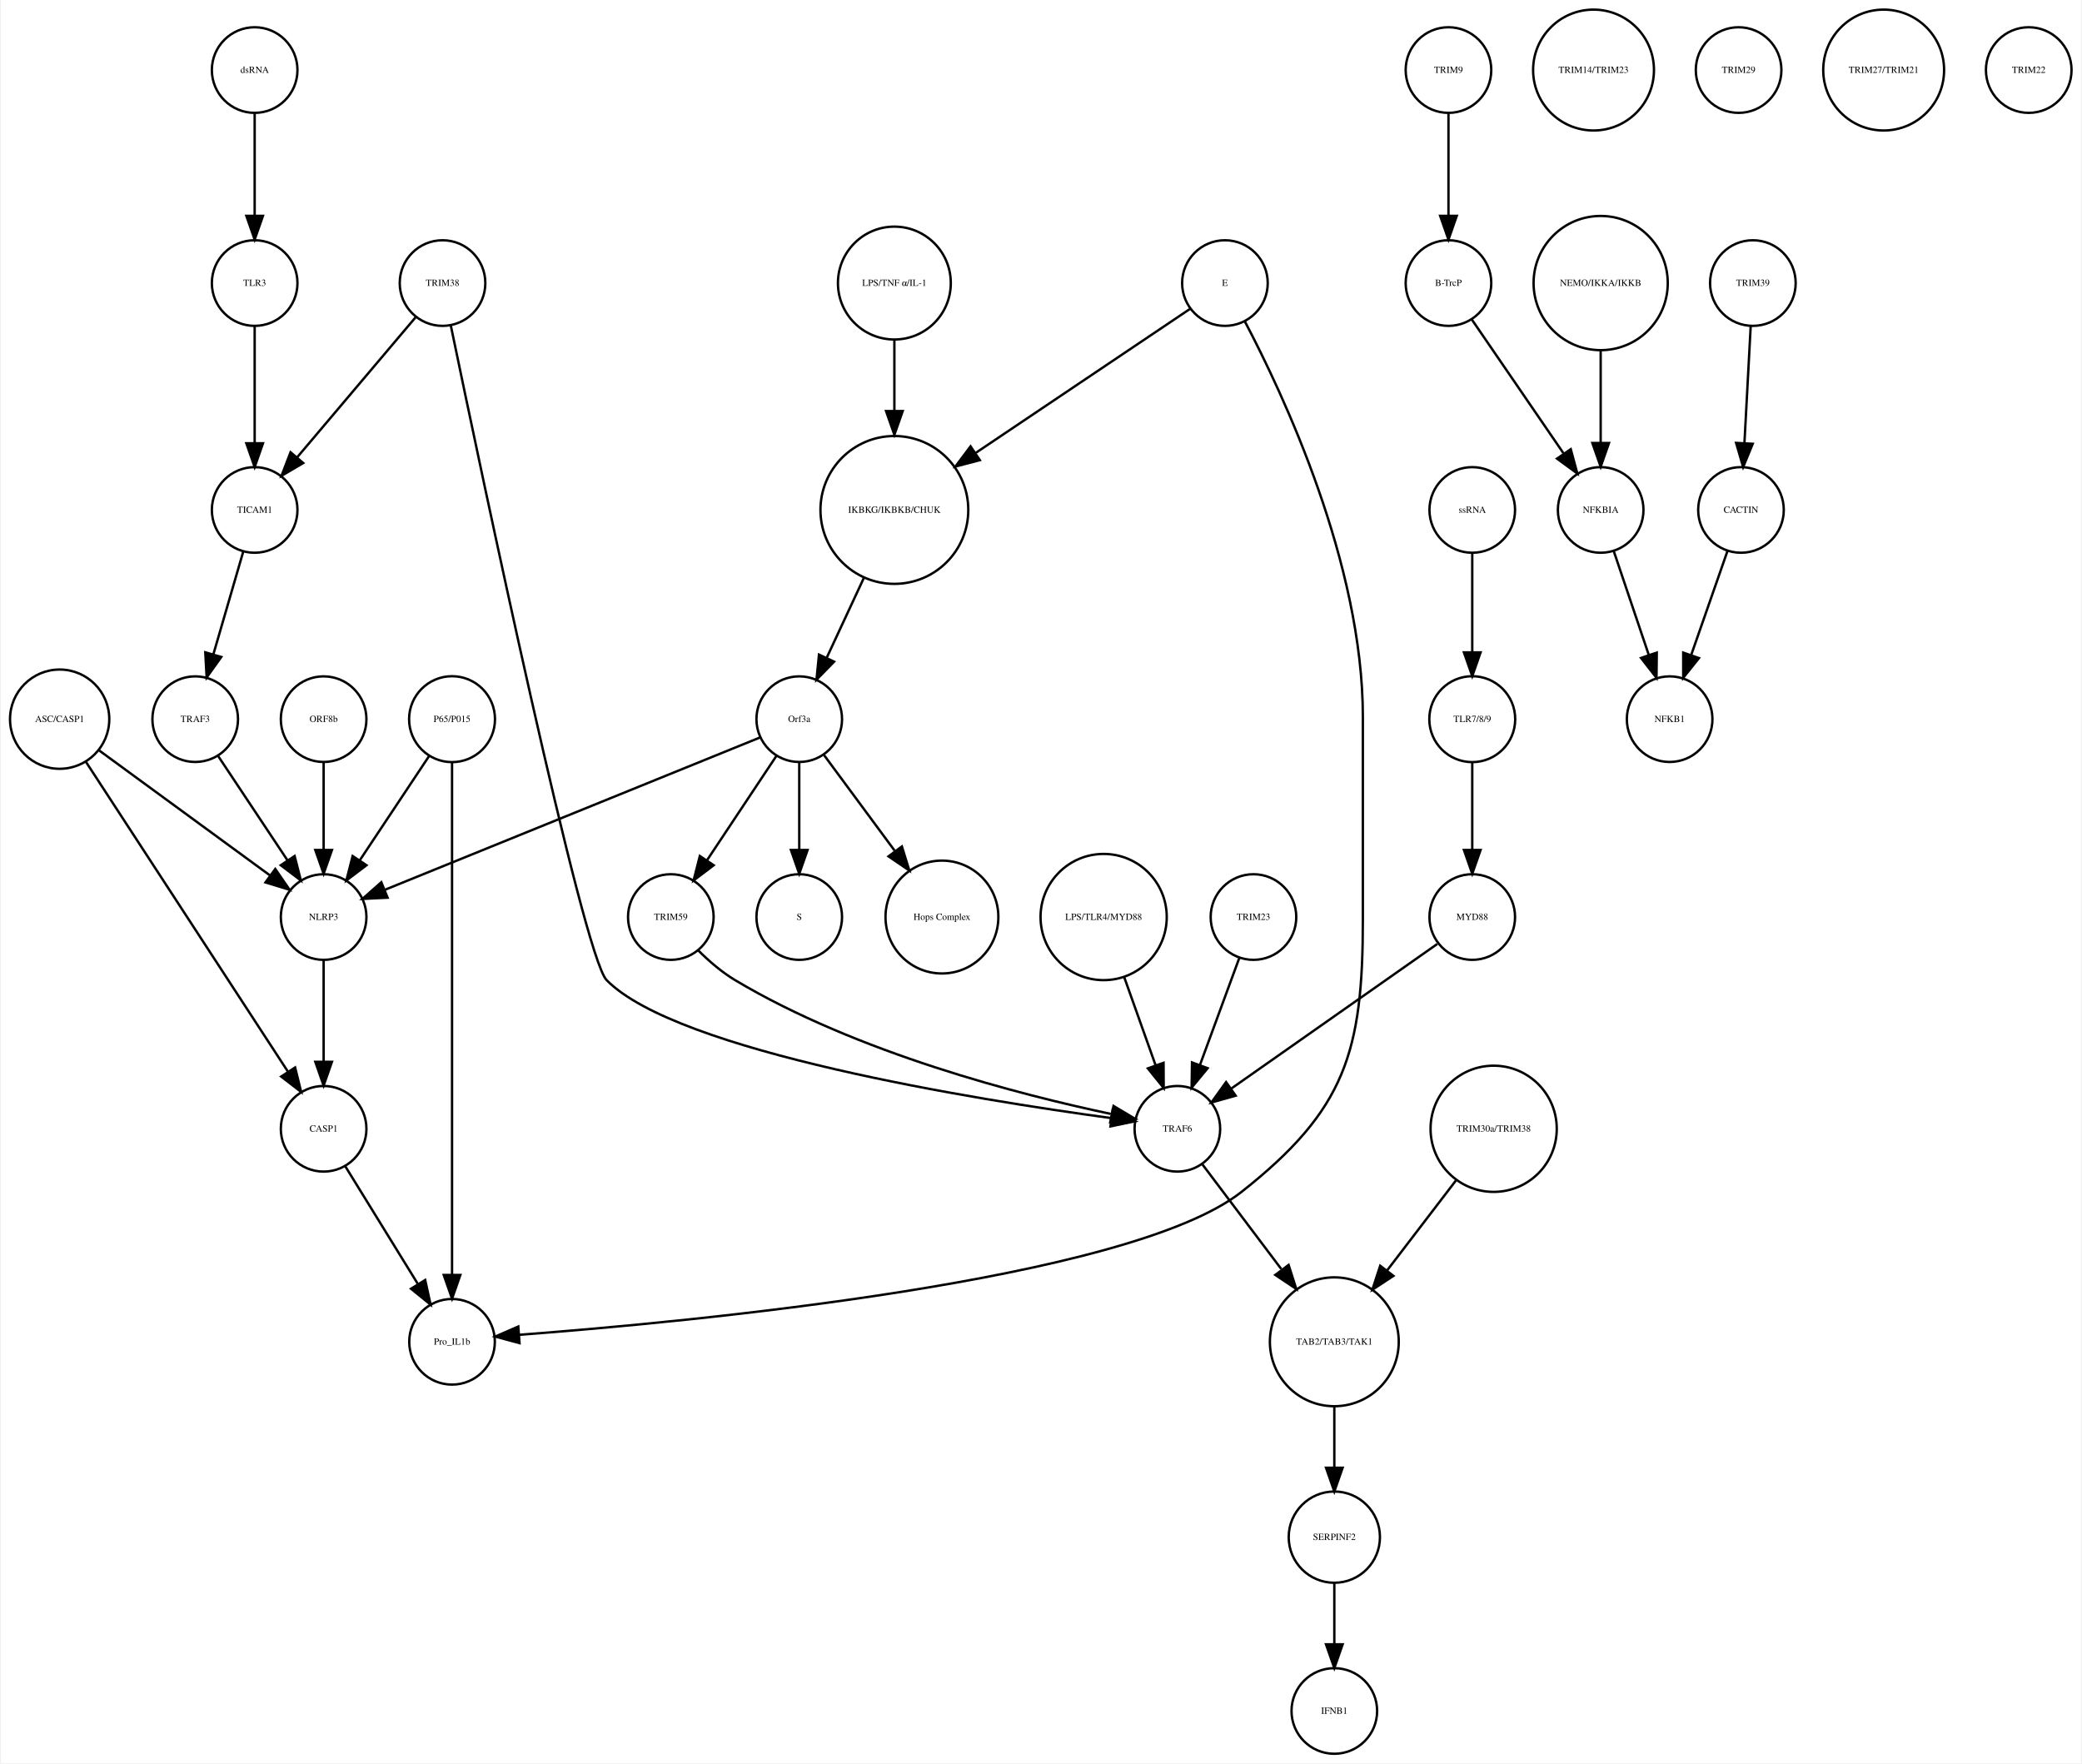
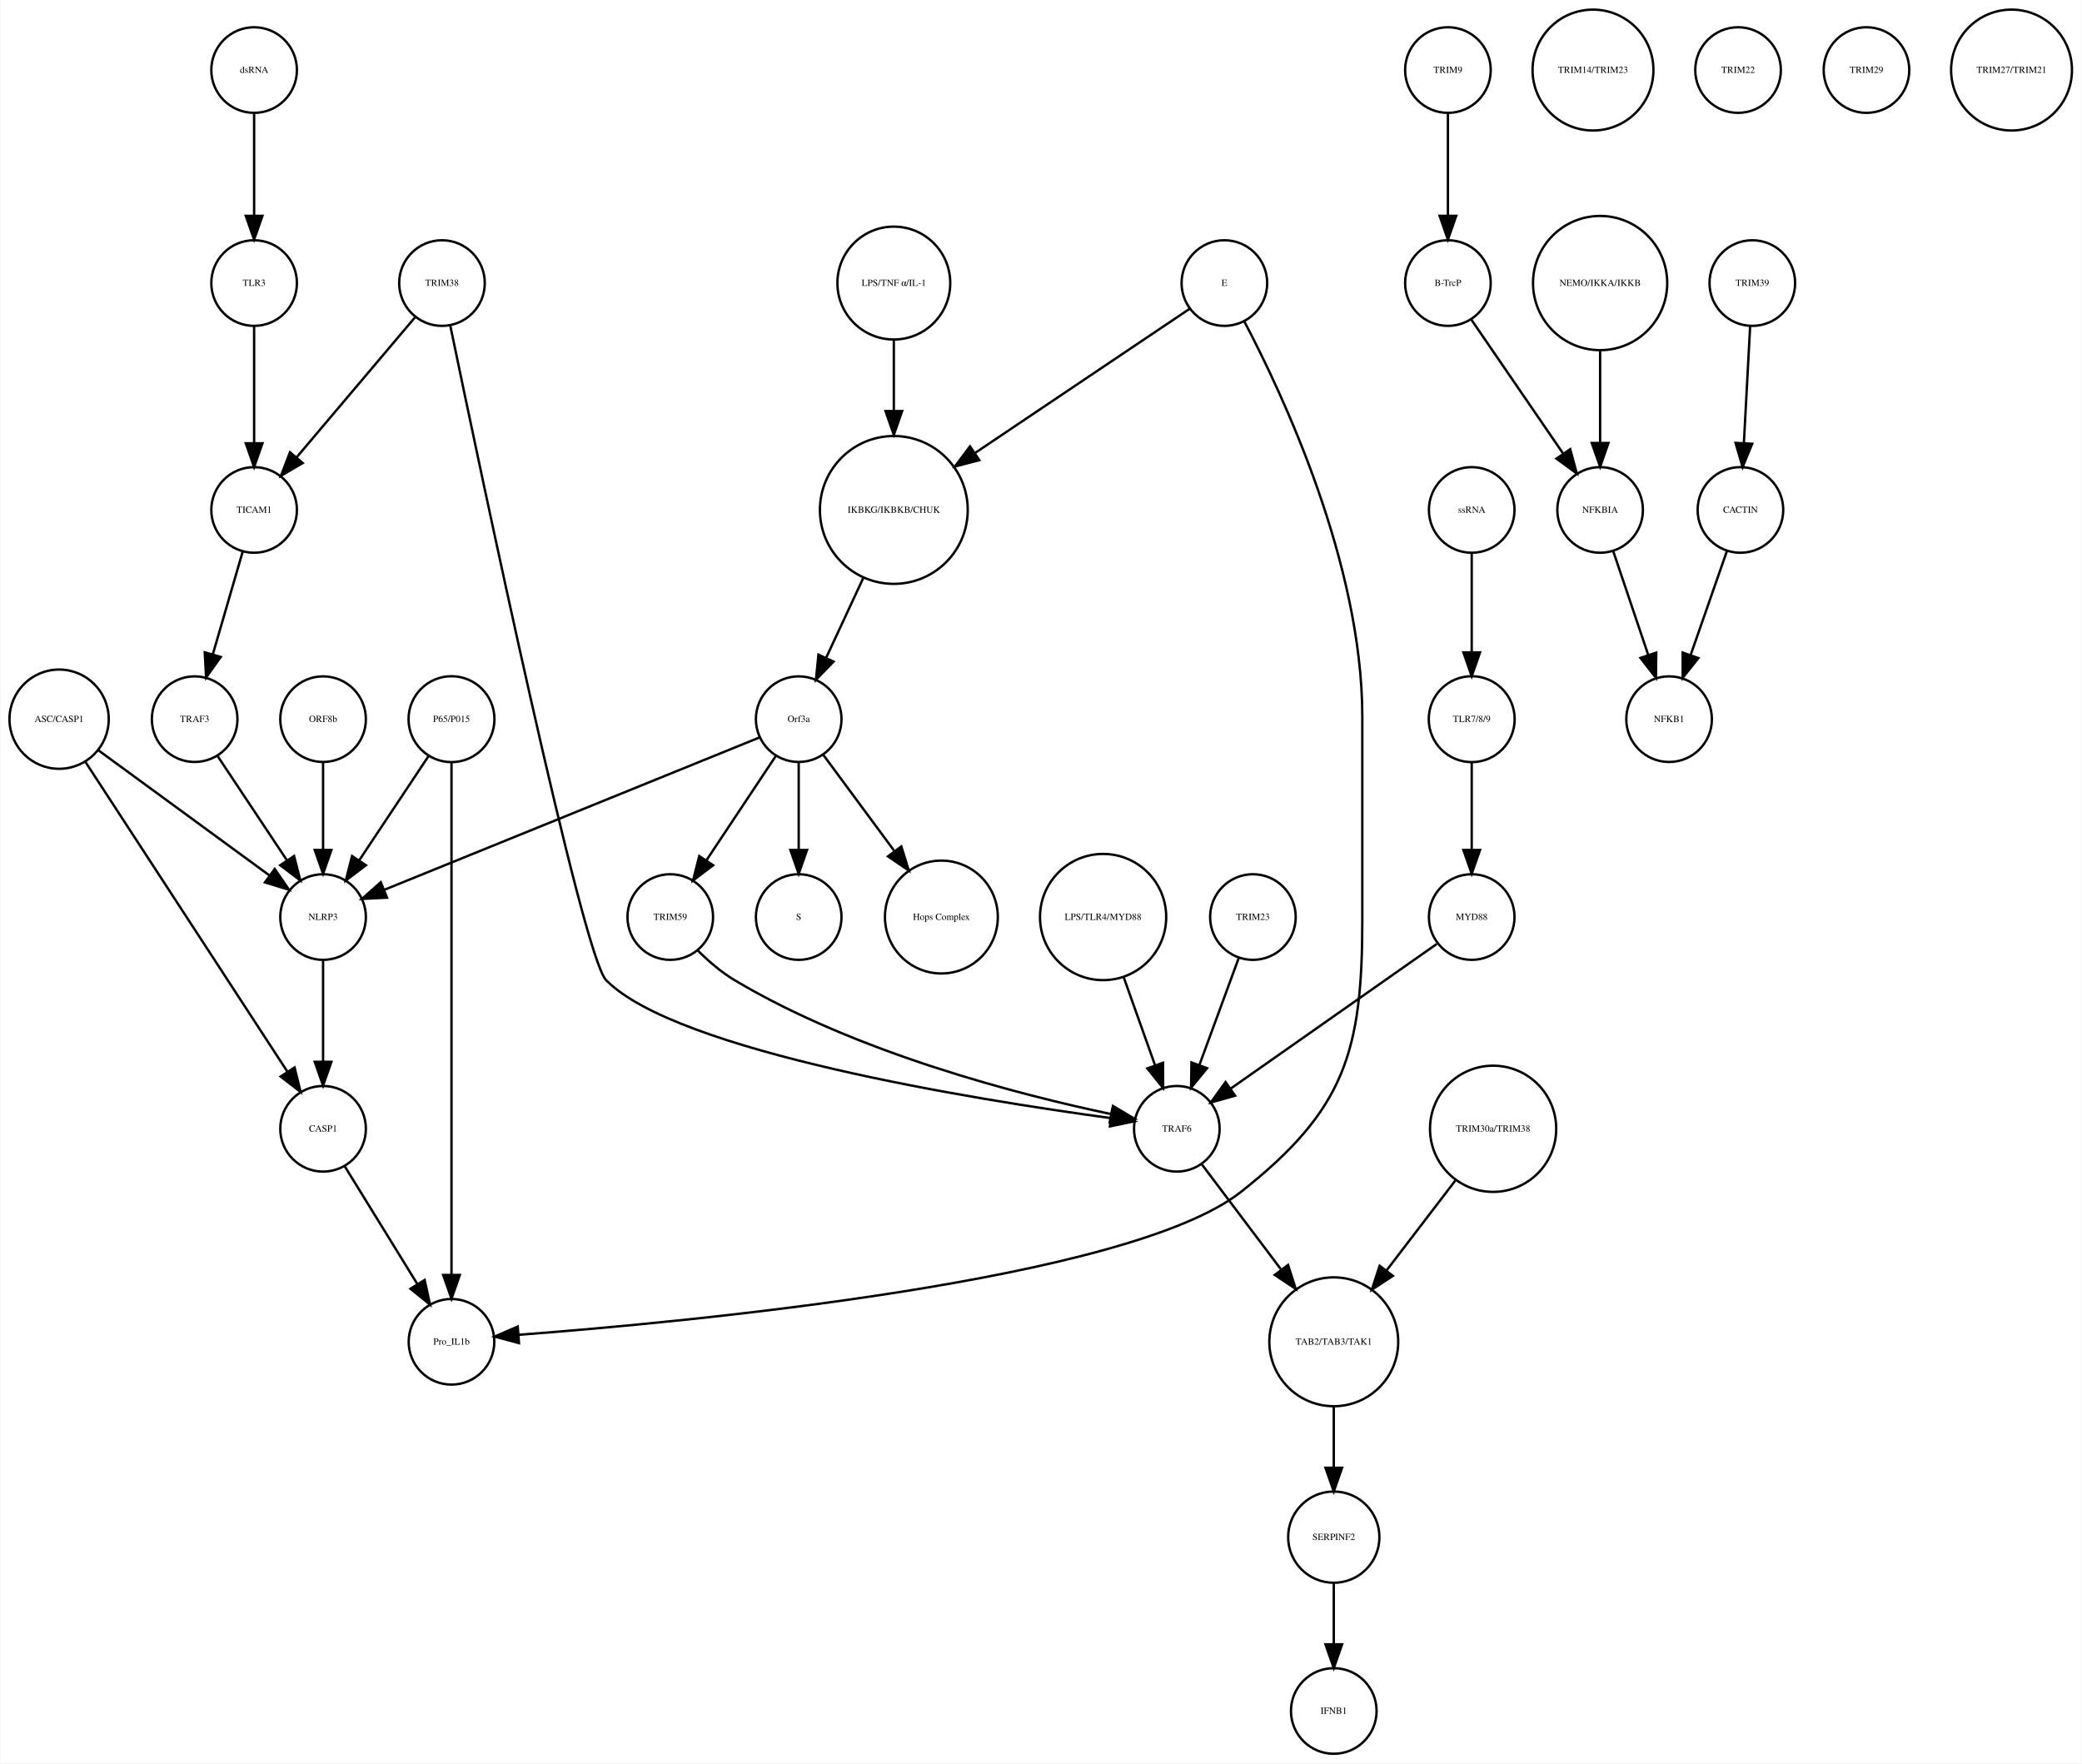
- <svg xmlns="http://www.w3.org/2000/svg" width="875pt" height="741pt" viewBox="0.00 0.00 874.68 741.41">
+ <svg xmlns="http://www.w3.org/2000/svg" width="875pt" height="741pt" viewBox="0.00 0.00 875.14 741.41">
  <g id="graph0" class="graph" transform="scale(1 1) rotate(0) translate(4 737.415)">
-     <polygon fill="white" stroke="none" points="-4,4 -4,-737.415 870.683,-737.415 870.683,4 -4,4" />
+     <polygon fill="white" stroke="none" points="-4,4 -4,-737.415 871.139,-737.415 871.139,4 -4,4" />
    <g id="node1" class="node">
      <ellipse fill="none" stroke="black" cx="371.683" cy="-522.999" rx="31.08" ry="31.08" />
      <text text-anchor="middle" x="371.683" y="-521.799" font-family="Times,serif" font-size="4.00">IKBKG/IKBKB/CHUK</text>
    </g>
    <g id="node2" class="node">
      <ellipse fill="none" stroke="black" cx="331.683" cy="-435.026" rx="18" ry="18" />
      <text text-anchor="middle" x="331.683" y="-433.826" font-family="Times,serif" font-size="4.00">Orf3a</text>
    </g>
    <g id="edge1" class="edge">
      <path fill="none" stroke="black" d="M358.806,-494.323C353.822,-483.61 348.158,-471.437 343.3,-460.996" />
      <polygon fill="black" stroke="black" points="346.33,-459.21 338.938,-451.62 339.983,-462.163 346.33,-459.21" />
    </g>
    <g id="node3" class="node">
      <ellipse fill="none" stroke="black" cx="331.683" cy="-351.827" rx="18" ry="18" />
      <text text-anchor="middle" x="331.683" y="-350.627" font-family="Times,serif" font-size="4.00">S</text>
    </g>
    <g id="edge2" class="edge">
      <path fill="none" stroke="black" d="M331.683,-416.806C331.683,-406.148 331.683,-392.23 331.683,-380.097" />
      <polygon fill="black" stroke="black" points="335.183,-380.022 331.683,-370.022 328.183,-380.022 335.183,-380.022" />
    </g>
    <g id="node9" class="node">
      <ellipse fill="none" stroke="black" cx="391.683" cy="-351.827" rx="23.73" ry="23.73" />
      <text text-anchor="middle" x="391.683" y="-350.627" font-family="Times,serif" font-size="4.00">Hops Complex</text>
    </g>
    <g id="edge3" class="edge">
      <path fill="none" stroke="black" d="M342.134,-419.882C350.287,-408.85 361.85,-393.2 371.756,-379.794" />
      <polygon fill="black" stroke="black" points="374.846,-381.502 377.974,-371.379 369.216,-377.342 374.846,-381.502" />
    </g>
-     <g id="node14" class="node">
+     <g id="node17" class="node">
      <ellipse fill="none" stroke="black" cx="131.683" cy="-351.827" rx="18" ry="18" />
      <text text-anchor="middle" x="131.683" y="-350.627" font-family="Times,serif" font-size="4.00">NLRP3</text>
    </g>
    <g id="edge4" class="edge">
      <path fill="none" stroke="black" d="M315.316,-427.381C280.583,-413.28 199.266,-380.265 157.478,-363.3" />
      <polygon fill="black" stroke="black" points="158.577,-359.969 147.995,-359.45 155.944,-366.455 158.577,-359.969" />
    </g>
-     <g id="node16" class="node">
+     <g id="node37" class="node">
      <ellipse fill="none" stroke="black" cx="277.683" cy="-351.827" rx="18" ry="18" />
      <text text-anchor="middle" x="277.683" y="-350.627" font-family="Times,serif" font-size="4.00">TRIM59</text>
    </g>
    <g id="edge5" class="edge">
      <path fill="none" stroke="black" d="M322.029,-419.51C313.966,-407.385 302.324,-389.88 292.992,-375.847" />
      <polygon fill="black" stroke="black" points="295.705,-373.607 287.253,-367.218 289.877,-377.483 295.705,-373.607" />
    </g>
    <g id="node4" class="node">
      <ellipse fill="none" stroke="black" cx="604.683" cy="-707.959" rx="18" ry="18" />
      <text text-anchor="middle" x="604.683" y="-706.759" font-family="Times,serif" font-size="4.00">TRIM9</text>
    </g>
    <g id="node5" class="node">
      <ellipse fill="none" stroke="black" cx="604.683" cy="-618.396" rx="18" ry="18" />
      <text text-anchor="middle" x="604.683" y="-617.196" font-family="Times,serif" font-size="4.00">B-TrcP</text>
    </g>
    <g id="edge6" class="edge">
      <path fill="none" stroke="black" d="M604.683,-689.659C604.683,-677.426 604.683,-660.775 604.683,-646.753" />
      <polygon fill="black" stroke="black" points="608.183,-646.659 604.683,-636.659 601.183,-646.659 608.183,-646.659" />
    </g>
-     <g id="node39" class="node">
+     <g id="node29" class="node">
      <ellipse fill="none" stroke="black" cx="668.683" cy="-522.999" rx="18" ry="18" />
      <text text-anchor="middle" x="668.683" y="-521.799" font-family="Times,serif" font-size="4.00">NFKBIA</text>
    </g>
    <g id="edge7" class="edge">
      <path fill="none" stroke="black" d="M614.403,-603.211C624.647,-588.262 640.937,-564.489 653.002,-546.883" />
      <polygon fill="black" stroke="black" points="656.106,-548.545 658.871,-538.317 650.331,-544.588 656.106,-548.545" />
    </g>
    <g id="node6" class="node">
      <ellipse fill="none" stroke="black" cx="732.683" cy="-618.396" rx="18" ry="18" />
      <text text-anchor="middle" x="732.683" y="-617.196" font-family="Times,serif" font-size="4.00">TRIM39</text>
    </g>
    <g id="node7" class="node">
      <ellipse fill="none" stroke="black" cx="727.683" cy="-522.999" rx="18" ry="18" />
      <text text-anchor="middle" x="727.683" y="-521.799" font-family="Times,serif" font-size="4.00">CACTIN</text>
    </g>
    <g id="edge8" class="edge">
      <path fill="none" stroke="black" d="M731.766,-600.265C731.033,-586.573 729.991,-567.12 729.144,-551.288" />
      <polygon fill="black" stroke="black" points="732.624,-550.819 728.594,-541.021 725.634,-551.193 732.624,-550.819" />
    </g>
    <g id="node8" class="node">
      <ellipse fill="none" stroke="black" cx="697.683" cy="-435.026" rx="18" ry="18" />
      <text text-anchor="middle" x="697.683" y="-433.826" font-family="Times,serif" font-size="4.00">NFKB1</text>
    </g>
    <g id="edge9" class="edge">
      <path fill="none" stroke="black" d="M722.04,-505.828C717.751,-493.538 711.764,-476.378 706.798,-462.149" />
      <polygon fill="black" stroke="black" points="710.002,-460.705 703.402,-452.417 703.392,-463.012 710.002,-460.705" />
    </g>
    <g id="node10" class="node">
+       <ellipse fill="none" stroke="black" cx="665.683" cy="-707.959" rx="25.412" ry="25.412" />
+       <text text-anchor="middle" x="665.683" y="-706.759" font-family="Times,serif" font-size="4.00">TRIM14/TRIM23</text>
+     </g>
+     <g id="node11" class="node">
+       <ellipse fill="none" stroke="black" cx="726.683" cy="-707.959" rx="18" ry="18" />
+       <text text-anchor="middle" x="726.683" y="-706.759" font-family="Times,serif" font-size="4.00">TRIM22</text>
+     </g>
+     <g id="node12" class="node">
+       <ellipse fill="none" stroke="black" cx="102.683" cy="-522.999" rx="18" ry="18" />
+       <text text-anchor="middle" x="102.683" y="-521.799" font-family="Times,serif" font-size="4.00">TICAM1</text>
+     </g>
+     <g id="node34" class="node">
+       <ellipse fill="none" stroke="black" cx="77.683" cy="-435.026" rx="18" ry="18" />
+       <text text-anchor="middle" x="77.683" y="-433.826" font-family="Times,serif" font-size="4.00">TRAF3</text>
+     </g>
+     <g id="edge10" class="edge">
+       <path fill="none" stroke="black" d="M97.863,-505.422C94.3,-493.172 89.379,-476.249 85.289,-462.182" />
+       <polygon fill="black" stroke="black" points="88.641,-461.177 82.488,-452.552 81.92,-463.131 88.641,-461.177" />
+     </g>
+     <g id="node13" class="node">
+       <ellipse fill="none" stroke="black" cx="556.683" cy="-91.092" rx="19.184" ry="19.184" />
+       <text text-anchor="middle" x="556.683" y="-89.892" font-family="Times,serif" font-size="4.00">SERPINF2</text>
+     </g>
+     <g id="node30" class="node">
+       <ellipse fill="none" stroke="black" cx="556.683" cy="-18" rx="18" ry="18" />
+       <text text-anchor="middle" x="556.683" y="-16.8" font-family="Times,serif" font-size="4.00">IFNB1</text>
+     </g>
+     <g id="edge11" class="edge">
+       <path fill="none" stroke="black" d="M556.683,-71.784C556.683,-64.031 556.683,-54.836 556.683,-46.309" />
+       <polygon fill="black" stroke="black" points="560.183,-46.025 556.683,-36.026 553.183,-46.026 560.183,-46.025" />
+     </g>
+     <g id="node14" class="node">
+       <ellipse fill="none" stroke="black" cx="181.683" cy="-618.396" rx="18" ry="18" />
+       <text text-anchor="middle" x="181.683" y="-617.196" font-family="Times,serif" font-size="4.00">TRIM38</text>
+     </g>
+     <g id="edge13" class="edge">
+       <path fill="none" stroke="black" d="M170.364,-604.014C157.341,-588.617 135.789,-563.138 120.508,-545.072" />
+       <polygon fill="black" stroke="black" points="123.111,-542.73 113.981,-537.355 117.767,-547.251 123.111,-542.73" />
+     </g>
+     <g id="node25" class="node">
+       <ellipse fill="none" stroke="black" cx="490.683" cy="-262.794" rx="18" ry="18" />
+       <text text-anchor="middle" x="490.683" y="-261.594" font-family="Times,serif" font-size="4.00">TRAF6</text>
+     </g>
+     <g id="edge12" class="edge">
+       <path fill="none" stroke="black" d="M185.135,-600.669C197.695,-540.127 240.738,-335.445 250.683,-325.31 280.329,-295.097 406.247,-274.98 462.885,-267.293" />
+       <polygon fill="black" stroke="black" points="463.474,-270.746 472.928,-265.962 462.555,-263.806 463.474,-270.746" />
+     </g>
+     <g id="node15" class="node">
+       <ellipse fill="none" stroke="black" cx="556.683" cy="-173.231" rx="27.094" ry="27.094" />
+       <text text-anchor="middle" x="556.683" y="-172.031" font-family="Times,serif" font-size="4.00">TAB2/TAB3/TAK1</text>
+     </g>
+     <g id="edge14" class="edge">
+       <path fill="none" stroke="black" d="M556.683,-145.99C556.683,-137.774 556.683,-128.673 556.683,-120.325" />
+       <polygon fill="black" stroke="black" points="560.183,-120.277 556.683,-110.277 553.183,-120.277 560.183,-120.277" />
+     </g>
+     <g id="node16" class="node">
+       <ellipse fill="none" stroke="black" cx="185.683" cy="-173.231" rx="18" ry="18" />
+       <text text-anchor="middle" x="185.683" y="-172.031" font-family="Times,serif" font-size="4.00">Pro_IL1b</text>
+     </g>
+     <g id="node32" class="node">
+       <ellipse fill="none" stroke="black" cx="131.683" cy="-262.794" rx="18" ry="18" />
+       <text text-anchor="middle" x="131.683" y="-261.594" font-family="Times,serif" font-size="4.00">CASP1</text>
+     </g>
+     <g id="edge15" class="edge">
+       <path fill="none" stroke="black" d="M131.683,-333.632C131.683,-321.473 131.683,-304.923 131.683,-290.986" />
+       <polygon fill="black" stroke="black" points="135.183,-290.953 131.683,-280.953 128.183,-290.953 135.183,-290.953" />
+     </g>
+     <g id="node18" class="node">
+       <ellipse fill="none" stroke="black" cx="102.683" cy="-707.959" rx="18" ry="18" />
+       <text text-anchor="middle" x="102.683" y="-706.759" font-family="Times,serif" font-size="4.00">dsRNA</text>
+     </g>
+     <g id="node28" class="node">
+       <ellipse fill="none" stroke="black" cx="102.683" cy="-618.396" rx="18" ry="18" />
+       <text text-anchor="middle" x="102.683" y="-617.196" font-family="Times,serif" font-size="4.00">TLR3</text>
+     </g>
+     <g id="edge16" class="edge">
+       <path fill="none" stroke="black" d="M102.683,-689.659C102.683,-677.426 102.683,-660.775 102.683,-646.753" />
+       <polygon fill="black" stroke="black" points="106.183,-646.659 102.683,-636.659 99.183,-646.659 106.183,-646.659" />
+     </g>
+     <g id="node19" class="node">
+       <ellipse fill="none" stroke="black" cx="459.683" cy="-351.827" rx="26.533" ry="26.533" />
+       <text text-anchor="middle" x="459.683" y="-350.627" font-family="Times,serif" font-size="4.00">LPS/TLR4/MYD88</text>
+     </g>
+     <g id="edge17" class="edge">
+       <path fill="none" stroke="black" d="M468.318,-326.583C472.42,-315.068 477.325,-301.297 481.495,-289.59" />
+       <polygon fill="black" stroke="black" points="484.873,-290.536 484.931,-279.941 478.279,-288.187 484.873,-290.536" />
+     </g>
+     <g id="node20" class="node">
+       <ellipse fill="none" stroke="black" cx="780.683" cy="-707.959" rx="18" ry="18" />
+       <text text-anchor="middle" x="780.683" y="-706.759" font-family="Times,serif" font-size="4.00">TRIM29</text>
+     </g>
+     <g id="node21" class="node">
      <ellipse fill="none" stroke="black" cx="131.683" cy="-435.026" rx="18" ry="18" />
      <text text-anchor="middle" x="131.683" y="-433.826" font-family="Times,serif" font-size="4.00">ORF8b</text>
    </g>
-     <g id="edge10" class="edge">
+     <g id="edge18" class="edge">
      <path fill="none" stroke="black" d="M131.683,-416.806C131.683,-406.148 131.683,-392.23 131.683,-380.097" />
      <polygon fill="black" stroke="black" points="135.183,-380.022 131.683,-370.022 128.183,-380.022 135.183,-380.022" />
    </g>
-     <g id="node11" class="node">
-       <ellipse fill="none" stroke="black" cx="102.683" cy="-522.999" rx="18" ry="18" />
-       <text text-anchor="middle" x="102.683" y="-521.799" font-family="Times,serif" font-size="4.00">TICAM1</text>
-     </g>
-     <g id="node28" class="node">
-       <ellipse fill="none" stroke="black" cx="77.683" cy="-435.026" rx="18" ry="18" />
-       <text text-anchor="middle" x="77.683" y="-433.826" font-family="Times,serif" font-size="4.00">TRAF3</text>
-     </g>
-     <g id="edge11" class="edge">
-       <path fill="none" stroke="black" d="M97.863,-505.422C94.3,-493.172 89.379,-476.249 85.289,-462.182" />
-       <polygon fill="black" stroke="black" points="88.641,-461.177 82.488,-452.552 81.92,-463.131 88.641,-461.177" />
-     </g>
-     <g id="node12" class="node">
+     <g id="node22" class="node">
+       <ellipse fill="none" stroke="black" cx="185.683" cy="-435.026" rx="18.062" ry="18.062" />
+       <text text-anchor="middle" x="185.683" y="-433.826" font-family="Times,serif" font-size="4.00">P65/P015</text>
+     </g>
+     <g id="edge20" class="edge">
+       <path fill="none" stroke="black" d="M185.683,-416.98C185.683,-372.941 185.683,-255.078 185.683,-201.461" />
+       <polygon fill="black" stroke="black" points="189.183,-201.339 185.683,-191.339 182.183,-201.339 189.183,-201.339" />
+     </g>
+     <g id="edge19" class="edge">
+       <path fill="none" stroke="black" d="M176.029,-419.51C167.966,-407.385 156.324,-389.88 146.992,-375.847" />
+       <polygon fill="black" stroke="black" points="149.705,-373.607 141.253,-367.218 143.877,-377.483 149.705,-373.607" />
+     </g>
+     <g id="node23" class="node">
+       <ellipse fill="none" stroke="black" cx="623.683" cy="-262.794" rx="26.533" ry="26.533" />
+       <text text-anchor="middle" x="623.683" y="-261.594" font-family="Times,serif" font-size="4.00">TRIM30a/TRIM38</text>
+     </g>
+     <g id="edge21" class="edge">
+       <path fill="none" stroke="black" d="M607.805,-241.043C599.19,-229.784 588.401,-215.684 578.958,-203.343" />
+       <polygon fill="black" stroke="black" points="581.536,-200.951 572.679,-195.136 575.976,-205.205 581.536,-200.951" />
+     </g>
+     <g id="node24" class="node">
      <ellipse fill="none" stroke="black" cx="614.683" cy="-522.999" rx="18" ry="18" />
      <text text-anchor="middle" x="614.683" y="-521.799" font-family="Times,serif" font-size="4.00">ssRNA</text>
    </g>
-     <g id="node21" class="node">
+     <g id="node36" class="node">
      <ellipse fill="none" stroke="black" cx="614.683" cy="-435.026" rx="18.062" ry="18.062" />
      <text text-anchor="middle" x="614.683" y="-433.826" font-family="Times,serif" font-size="4.00">TLR7/8/9</text>
    </g>
-     <g id="edge12" class="edge">
+     <g id="edge22" class="edge">
      <path fill="none" stroke="black" d="M614.683,-504.601C614.683,-492.754 614.683,-476.83 614.683,-463.309" />
      <polygon fill="black" stroke="black" points="618.183,-463.105 614.683,-453.105 611.183,-463.105 618.183,-463.105" />
    </g>
-     <g id="node13" class="node">
-       <ellipse fill="none" stroke="black" cx="459.683" cy="-351.827" rx="26.533" ry="26.533" />
-       <text text-anchor="middle" x="459.683" y="-350.627" font-family="Times,serif" font-size="4.00">LPS/TLR4/MYD88</text>
-     </g>
-     <g id="node30" class="node">
-       <ellipse fill="none" stroke="black" cx="490.683" cy="-262.794" rx="18" ry="18" />
-       <text text-anchor="middle" x="490.683" y="-261.594" font-family="Times,serif" font-size="4.00">TRAF6</text>
-     </g>
-     <g id="edge13" class="edge">
-       <path fill="none" stroke="black" d="M468.318,-326.583C472.42,-315.068 477.325,-301.297 481.495,-289.59" />
-       <polygon fill="black" stroke="black" points="484.873,-290.536 484.931,-279.941 478.279,-288.187 484.873,-290.536" />
-     </g>
-     <g id="node18" class="node">
-       <ellipse fill="none" stroke="black" cx="131.683" cy="-262.794" rx="18" ry="18" />
-       <text text-anchor="middle" x="131.683" y="-261.594" font-family="Times,serif" font-size="4.00">CASP1</text>
-     </g>
-     <g id="edge14" class="edge">
-       <path fill="none" stroke="black" d="M131.683,-333.632C131.683,-321.473 131.683,-304.923 131.683,-290.986" />
-       <polygon fill="black" stroke="black" points="135.183,-290.953 131.683,-280.953 128.183,-290.953 135.183,-290.953" />
-     </g>
-     <g id="node15" class="node">
+     <g id="edge23" class="edge">
+       <path fill="none" stroke="black" d="M501.287,-247.725C510.181,-235.925 523.186,-218.672 534.36,-203.847" />
+       <polygon fill="black" stroke="black" points="537.458,-205.551 540.682,-195.459 531.868,-201.338 537.458,-205.551" />
+     </g>
+     <g id="node26" class="node">
+       <ellipse fill="none" stroke="black" cx="510.683" cy="-618.396" rx="18" ry="18" />
+       <text text-anchor="middle" x="510.683" y="-617.196" font-family="Times,serif" font-size="4.00">E</text>
+     </g>
+     <g id="edge25" class="edge">
+       <path fill="none" stroke="black" d="M496.07,-607.577C474.846,-593.316 434.871,-566.456 405.956,-547.027" />
+       <polygon fill="black" stroke="black" points="407.622,-543.93 397.37,-541.258 403.718,-549.741 407.622,-543.93" />
+     </g>
+     <g id="edge24" class="edge">
+       <path fill="none" stroke="black" d="M518.993,-602.39C535.03,-571.981 568.683,-500.491 568.683,-436.026 568.683,-436.026 568.683,-436.026 568.683,-350.827 568.683,-295.098 561.422,-270.812 517.683,-236.277 470.407,-198.95 285.176,-181.573 213.872,-176.167" />
+       <polygon fill="black" stroke="black" points="214.056,-172.671 203.826,-175.427 213.542,-179.652 214.056,-172.671" />
+     </g>
+     <g id="node27" class="node">
      <ellipse fill="none" stroke="black" cx="668.683" cy="-618.396" rx="28.215" ry="28.215" />
      <text text-anchor="middle" x="668.683" y="-617.196" font-family="Times,serif" font-size="4.00">NEMO/IKKA/IKKB</text>
    </g>
-     <g id="edge15" class="edge">
+     <g id="edge26" class="edge">
      <path fill="none" stroke="black" d="M668.683,-590.13C668.683,-577.887 668.683,-563.475 668.683,-551.235" />
      <polygon fill="black" stroke="black" points="672.183,-551.147 668.683,-541.147 665.183,-551.147 672.183,-551.147" />
    </g>
-     <g id="edge16" class="edge">
+     <g id="edge27" class="edge">
+       <path fill="none" stroke="black" d="M102.683,-600.265C102.683,-586.573 102.683,-567.12 102.683,-551.288" />
+       <polygon fill="black" stroke="black" points="106.183,-551.02 102.683,-541.021 99.183,-551.021 106.183,-551.02" />
+     </g>
+     <g id="edge28" class="edge">
+       <path fill="none" stroke="black" d="M674.138,-505.828C678.283,-493.538 684.071,-476.378 688.871,-462.149" />
+       <polygon fill="black" stroke="black" points="692.274,-463.011 692.154,-452.417 685.641,-460.774 692.274,-463.011" />
+     </g>
+     <g id="node31" class="node">
+       <ellipse fill="none" stroke="black" cx="371.683" cy="-618.396" rx="23.73" ry="23.73" />
+       <text text-anchor="middle" x="371.683" y="-617.196" font-family="Times,serif" font-size="4.00">LPS/TNF α/IL-1</text>
+     </g>
+     <g id="edge29" class="edge">
+       <path fill="none" stroke="black" d="M371.683,-594.309C371.683,-585.408 371.683,-574.955 371.683,-564.87" />
+       <polygon fill="black" stroke="black" points="375.183,-564.574 371.683,-554.574 368.183,-564.574 375.183,-564.574" />
+     </g>
+     <g id="edge30" class="edge">
+       <path fill="none" stroke="black" d="M140.843,-246.94C149.194,-233.398 161.667,-213.174 171.339,-197.49" />
+       <polygon fill="black" stroke="black" points="174.388,-199.214 176.658,-188.865 168.43,-195.54 174.388,-199.214" />
+     </g>
+     <g id="node33" class="node">
+       <ellipse fill="none" stroke="black" cx="20.683" cy="-435.026" rx="20.867" ry="20.867" />
+       <text text-anchor="middle" x="20.683" y="-433.826" font-family="Times,serif" font-size="4.00">ASC/CASP1</text>
+     </g>
+     <g id="edge32" class="edge">
+       <path fill="none" stroke="black" d="M37.061,-422.045C56.142,-408.087 87.776,-384.946 109.161,-369.303" />
+       <polygon fill="black" stroke="black" points="111.352,-372.036 117.356,-363.307 107.219,-366.387 111.352,-372.036" />
+     </g>
+     <g id="edge31" class="edge">
+       <path fill="none" stroke="black" d="M31.528,-417.394C51.459,-386.828 93.943,-321.672 116.645,-286.856" />
+       <polygon fill="black" stroke="black" points="119.697,-288.584 122.227,-278.295 113.834,-284.76 119.697,-288.584" />
+     </g>
+     <g id="edge33" class="edge">
+       <path fill="none" stroke="black" d="M87.337,-419.51C95.4,-407.385 107.042,-389.88 116.374,-375.847" />
+       <polygon fill="black" stroke="black" points="119.489,-377.483 122.112,-367.218 113.66,-373.607 119.489,-377.483" />
+     </g>
+     <g id="node35" class="node">
+       <ellipse fill="none" stroke="black" cx="522.683" cy="-351.827" rx="18" ry="18" />
+       <text text-anchor="middle" x="522.683" y="-350.627" font-family="Times,serif" font-size="4.00">TRIM23</text>
+     </g>
+     <g id="edge34" class="edge">
+       <path fill="none" stroke="black" d="M516.664,-334.457C512.016,-321.814 505.496,-304.082 500.15,-289.544" />
+       <polygon fill="black" stroke="black" points="503.411,-288.269 496.675,-280.091 496.841,-290.684 503.411,-288.269" />
+     </g>
+     <g id="node38" class="node">
+       <ellipse fill="none" stroke="black" cx="614.683" cy="-351.827" rx="18" ry="18" />
+       <text text-anchor="middle" x="614.683" y="-350.627" font-family="Times,serif" font-size="4.00">MYD88</text>
+     </g>
+     <g id="edge35" class="edge">
+       <path fill="none" stroke="black" d="M614.683,-416.806C614.683,-406.148 614.683,-392.23 614.683,-380.097" />
+       <polygon fill="black" stroke="black" points="618.183,-380.022 614.683,-370.022 611.183,-380.022 618.183,-380.022" />
+     </g>
+     <g id="edge36" class="edge">
      <path fill="none" stroke="black" d="M289.108,-337.896C293.601,-333.419 299.035,-328.683 304.683,-325.31 356.113,-294.602 424.809,-277.031 462.675,-269.055" />
      <polygon fill="black" stroke="black" points="463.838,-272.391 472.941,-266.97 462.444,-265.531 463.838,-272.391" />
    </g>
-     <g id="node17" class="node">
-       <ellipse fill="none" stroke="black" cx="665.683" cy="-707.959" rx="25.412" ry="25.412" />
-       <text text-anchor="middle" x="665.683" y="-706.759" font-family="Times,serif" font-size="4.00">TRIM14/TRIM23</text>
-     </g>
-     <g id="node35" class="node">
-       <ellipse fill="none" stroke="black" cx="185.683" cy="-173.231" rx="18" ry="18" />
-       <text text-anchor="middle" x="185.683" y="-172.031" font-family="Times,serif" font-size="4.00">Pro_IL1b</text>
-     </g>
-     <g id="edge17" class="edge">
-       <path fill="none" stroke="black" d="M140.843,-246.94C149.194,-233.398 161.667,-213.174 171.339,-197.49" />
-       <polygon fill="black" stroke="black" points="174.388,-199.214 176.658,-188.865 168.43,-195.54 174.388,-199.214" />
-     </g>
-     <g id="node19" class="node">
-       <ellipse fill="none" stroke="black" cx="726.683" cy="-707.959" rx="18" ry="18" />
-       <text text-anchor="middle" x="726.683" y="-706.759" font-family="Times,serif" font-size="4.00">TRIM29</text>
-     </g>
-     <g id="node20" class="node">
-       <ellipse fill="none" stroke="black" cx="102.683" cy="-707.959" rx="18" ry="18" />
-       <text text-anchor="middle" x="102.683" y="-706.759" font-family="Times,serif" font-size="4.00">dsRNA</text>
-     </g>
-     <g id="node27" class="node">
-       <ellipse fill="none" stroke="black" cx="102.683" cy="-618.396" rx="18" ry="18" />
-       <text text-anchor="middle" x="102.683" y="-617.196" font-family="Times,serif" font-size="4.00">TLR3</text>
-     </g>
-     <g id="edge18" class="edge">
-       <path fill="none" stroke="black" d="M102.683,-689.659C102.683,-677.426 102.683,-660.775 102.683,-646.753" />
-       <polygon fill="black" stroke="black" points="106.183,-646.659 102.683,-636.659 99.183,-646.659 106.183,-646.659" />
-     </g>
-     <g id="node32" class="node">
-       <ellipse fill="none" stroke="black" cx="614.683" cy="-351.827" rx="18" ry="18" />
-       <text text-anchor="middle" x="614.683" y="-350.627" font-family="Times,serif" font-size="4.00">MYD88</text>
-     </g>
-     <g id="edge19" class="edge">
-       <path fill="none" stroke="black" d="M614.683,-416.806C614.683,-406.148 614.683,-392.23 614.683,-380.097" />
-       <polygon fill="black" stroke="black" points="618.183,-380.022 614.683,-370.022 611.183,-380.022 618.183,-380.022" />
-     </g>
-     <g id="node22" class="node">
-       <ellipse fill="none" stroke="black" cx="556.683" cy="-18" rx="18" ry="18" />
-       <text text-anchor="middle" x="556.683" y="-16.8" font-family="Times,serif" font-size="4.00">IFNB1</text>
-     </g>
-     <g id="node23" class="node">
-       <ellipse fill="none" stroke="black" cx="522.683" cy="-351.827" rx="18" ry="18" />
-       <text text-anchor="middle" x="522.683" y="-350.627" font-family="Times,serif" font-size="4.00">TRIM23</text>
-     </g>
-     <g id="edge20" class="edge">
-       <path fill="none" stroke="black" d="M516.664,-334.457C512.016,-321.814 505.496,-304.082 500.15,-289.544" />
-       <polygon fill="black" stroke="black" points="503.411,-288.269 496.675,-280.091 496.841,-290.684 503.411,-288.269" />
-     </g>
-     <g id="node24" class="node">
-       <ellipse fill="none" stroke="black" cx="787.683" cy="-707.959" rx="25.412" ry="25.412" />
-       <text text-anchor="middle" x="787.683" y="-706.759" font-family="Times,serif" font-size="4.00">TRIM27/TRIM21</text>
-     </g>
-     <g id="node25" class="node">
-       <ellipse fill="none" stroke="black" cx="556.683" cy="-173.231" rx="27.094" ry="27.094" />
-       <text text-anchor="middle" x="556.683" y="-172.031" font-family="Times,serif" font-size="4.00">TAB2/TAB3/TAK1</text>
-     </g>
-     <g id="node26" class="node">
-       <ellipse fill="none" stroke="black" cx="556.683" cy="-91.092" rx="19.184" ry="19.184" />
-       <text text-anchor="middle" x="556.683" y="-89.892" font-family="Times,serif" font-size="4.00">SERPINF2</text>
-     </g>
-     <g id="edge21" class="edge">
-       <path fill="none" stroke="black" d="M556.683,-145.99C556.683,-137.774 556.683,-128.673 556.683,-120.325" />
-       <polygon fill="black" stroke="black" points="560.183,-120.277 556.683,-110.277 553.183,-120.277 560.183,-120.277" />
-     </g>
-     <g id="edge22" class="edge">
-       <path fill="none" stroke="black" d="M556.683,-71.784C556.683,-64.031 556.683,-54.836 556.683,-46.309" />
-       <polygon fill="black" stroke="black" points="560.183,-46.025 556.683,-36.026 553.183,-46.026 560.183,-46.025" />
-     </g>
-     <g id="edge23" class="edge">
-       <path fill="none" stroke="black" d="M102.683,-600.265C102.683,-586.573 102.683,-567.12 102.683,-551.288" />
-       <polygon fill="black" stroke="black" points="106.183,-551.02 102.683,-541.021 99.183,-551.021 106.183,-551.02" />
-     </g>
-     <g id="edge24" class="edge">
-       <path fill="none" stroke="black" d="M87.337,-419.51C95.4,-407.385 107.042,-389.88 116.374,-375.847" />
-       <polygon fill="black" stroke="black" points="119.489,-377.483 122.112,-367.218 113.66,-373.607 119.489,-377.483" />
-     </g>
-     <g id="node29" class="node">
-       <ellipse fill="none" stroke="black" cx="848.683" cy="-707.959" rx="18" ry="18" />
-       <text text-anchor="middle" x="848.683" y="-706.759" font-family="Times,serif" font-size="4.00">TRIM22</text>
-     </g>
-     <g id="edge25" class="edge">
-       <path fill="none" stroke="black" d="M501.287,-247.725C510.181,-235.925 523.186,-218.672 534.36,-203.847" />
-       <polygon fill="black" stroke="black" points="537.458,-205.551 540.682,-195.459 531.868,-201.338 537.458,-205.551" />
-     </g>
-     <g id="node31" class="node">
-       <ellipse fill="none" stroke="black" cx="20.683" cy="-435.026" rx="20.867" ry="20.867" />
-       <text text-anchor="middle" x="20.683" y="-433.826" font-family="Times,serif" font-size="4.00">ASC/CASP1</text>
-     </g>
-     <g id="edge26" class="edge">
-       <path fill="none" stroke="black" d="M37.061,-422.045C56.142,-408.087 87.776,-384.946 109.161,-369.303" />
-       <polygon fill="black" stroke="black" points="111.352,-372.036 117.356,-363.307 107.219,-366.387 111.352,-372.036" />
-     </g>
-     <g id="edge27" class="edge">
-       <path fill="none" stroke="black" d="M31.528,-417.394C51.459,-386.828 93.943,-321.672 116.645,-286.856" />
-       <polygon fill="black" stroke="black" points="119.697,-288.584 122.227,-278.295 113.834,-284.76 119.697,-288.584" />
-     </g>
-     <g id="edge28" class="edge">
+     <g id="edge37" class="edge">
      <path fill="none" stroke="black" d="M599.972,-340.501C578.509,-325.437 538.432,-297.308 513.231,-279.62" />
      <polygon fill="black" stroke="black" points="515.188,-276.718 504.992,-273.837 511.167,-282.447 515.188,-276.718" />
    </g>
-     <g id="node33" class="node">
-       <ellipse fill="none" stroke="black" cx="623.683" cy="-262.794" rx="26.533" ry="26.533" />
-       <text text-anchor="middle" x="623.683" y="-261.594" font-family="Times,serif" font-size="4.00">TRIM30a/TRIM38</text>
-     </g>
-     <g id="edge29" class="edge">
-       <path fill="none" stroke="black" d="M607.805,-241.043C599.19,-229.784 588.401,-215.684 578.958,-203.343" />
-       <polygon fill="black" stroke="black" points="581.536,-200.951 572.679,-195.136 575.976,-205.205 581.536,-200.951" />
-     </g>
-     <g id="node34" class="node">
-       <ellipse fill="none" stroke="black" cx="371.683" cy="-618.396" rx="23.73" ry="23.73" />
-       <text text-anchor="middle" x="371.683" y="-617.196" font-family="Times,serif" font-size="4.00">LPS/TNF α/IL-1</text>
-     </g>
-     <g id="edge30" class="edge">
-       <path fill="none" stroke="black" d="M371.683,-594.309C371.683,-585.408 371.683,-574.955 371.683,-564.87" />
-       <polygon fill="black" stroke="black" points="375.183,-564.574 371.683,-554.574 368.183,-564.574 375.183,-564.574" />
-     </g>
-     <g id="node36" class="node">
-       <ellipse fill="none" stroke="black" cx="181.683" cy="-618.396" rx="18" ry="18" />
-       <text text-anchor="middle" x="181.683" y="-617.196" font-family="Times,serif" font-size="4.00">TRIM38</text>
-     </g>
-     <g id="edge31" class="edge">
-       <path fill="none" stroke="black" d="M170.364,-604.014C157.341,-588.617 135.789,-563.138 120.508,-545.072" />
-       <polygon fill="black" stroke="black" points="123.111,-542.73 113.981,-537.355 117.767,-547.251 123.111,-542.73" />
-     </g>
-     <g id="edge32" class="edge">
-       <path fill="none" stroke="black" d="M185.135,-600.669C197.695,-540.127 240.738,-335.445 250.683,-325.31 280.329,-295.097 406.247,-274.98 462.885,-267.293" />
-       <polygon fill="black" stroke="black" points="463.474,-270.746 472.928,-265.962 462.555,-263.806 463.474,-270.746" />
-     </g>
-     <g id="node37" class="node">
-       <ellipse fill="none" stroke="black" cx="185.683" cy="-435.026" rx="18.062" ry="18.062" />
-       <text text-anchor="middle" x="185.683" y="-433.826" font-family="Times,serif" font-size="4.00">P65/P015</text>
-     </g>
-     <g id="edge33" class="edge">
-       <path fill="none" stroke="black" d="M176.029,-419.51C167.966,-407.385 156.324,-389.88 146.992,-375.847" />
-       <polygon fill="black" stroke="black" points="149.705,-373.607 141.253,-367.218 143.877,-377.483 149.705,-373.607" />
-     </g>
-     <g id="edge34" class="edge">
-       <path fill="none" stroke="black" d="M185.683,-416.98C185.683,-372.941 185.683,-255.078 185.683,-201.461" />
-       <polygon fill="black" stroke="black" points="189.183,-201.339 185.683,-191.339 182.183,-201.339 189.183,-201.339" />
-     </g>
-     <g id="node38" class="node">
-       <ellipse fill="none" stroke="black" cx="510.683" cy="-618.396" rx="18" ry="18" />
-       <text text-anchor="middle" x="510.683" y="-617.196" font-family="Times,serif" font-size="4.00">E</text>
-     </g>
-     <g id="edge36" class="edge">
-       <path fill="none" stroke="black" d="M496.07,-607.577C474.846,-593.316 434.871,-566.456 405.956,-547.027" />
-       <polygon fill="black" stroke="black" points="407.622,-543.93 397.37,-541.258 403.718,-549.741 407.622,-543.93" />
-     </g>
-     <g id="edge35" class="edge">
-       <path fill="none" stroke="black" d="M518.993,-602.39C535.03,-571.981 568.683,-500.491 568.683,-436.026 568.683,-436.026 568.683,-436.026 568.683,-350.827 568.683,-295.098 561.422,-270.812 517.683,-236.277 470.407,-198.95 285.176,-181.573 213.872,-176.167" />
-       <polygon fill="black" stroke="black" points="214.056,-172.671 203.826,-175.427 213.542,-179.652 214.056,-172.671" />
-     </g>
-     <g id="edge37" class="edge">
-       <path fill="none" stroke="black" d="M674.138,-505.828C678.283,-493.538 684.071,-476.378 688.871,-462.149" />
-       <polygon fill="black" stroke="black" points="692.274,-463.011 692.154,-452.417 685.641,-460.774 692.274,-463.011" />
+     <g id="node39" class="node">
+       <ellipse fill="none" stroke="black" cx="841.683" cy="-707.959" rx="25.412" ry="25.412" />
+       <text text-anchor="middle" x="841.683" y="-706.759" font-family="Times,serif" font-size="4.00">TRIM27/TRIM21</text>
    </g>
  </g>
</svg>
